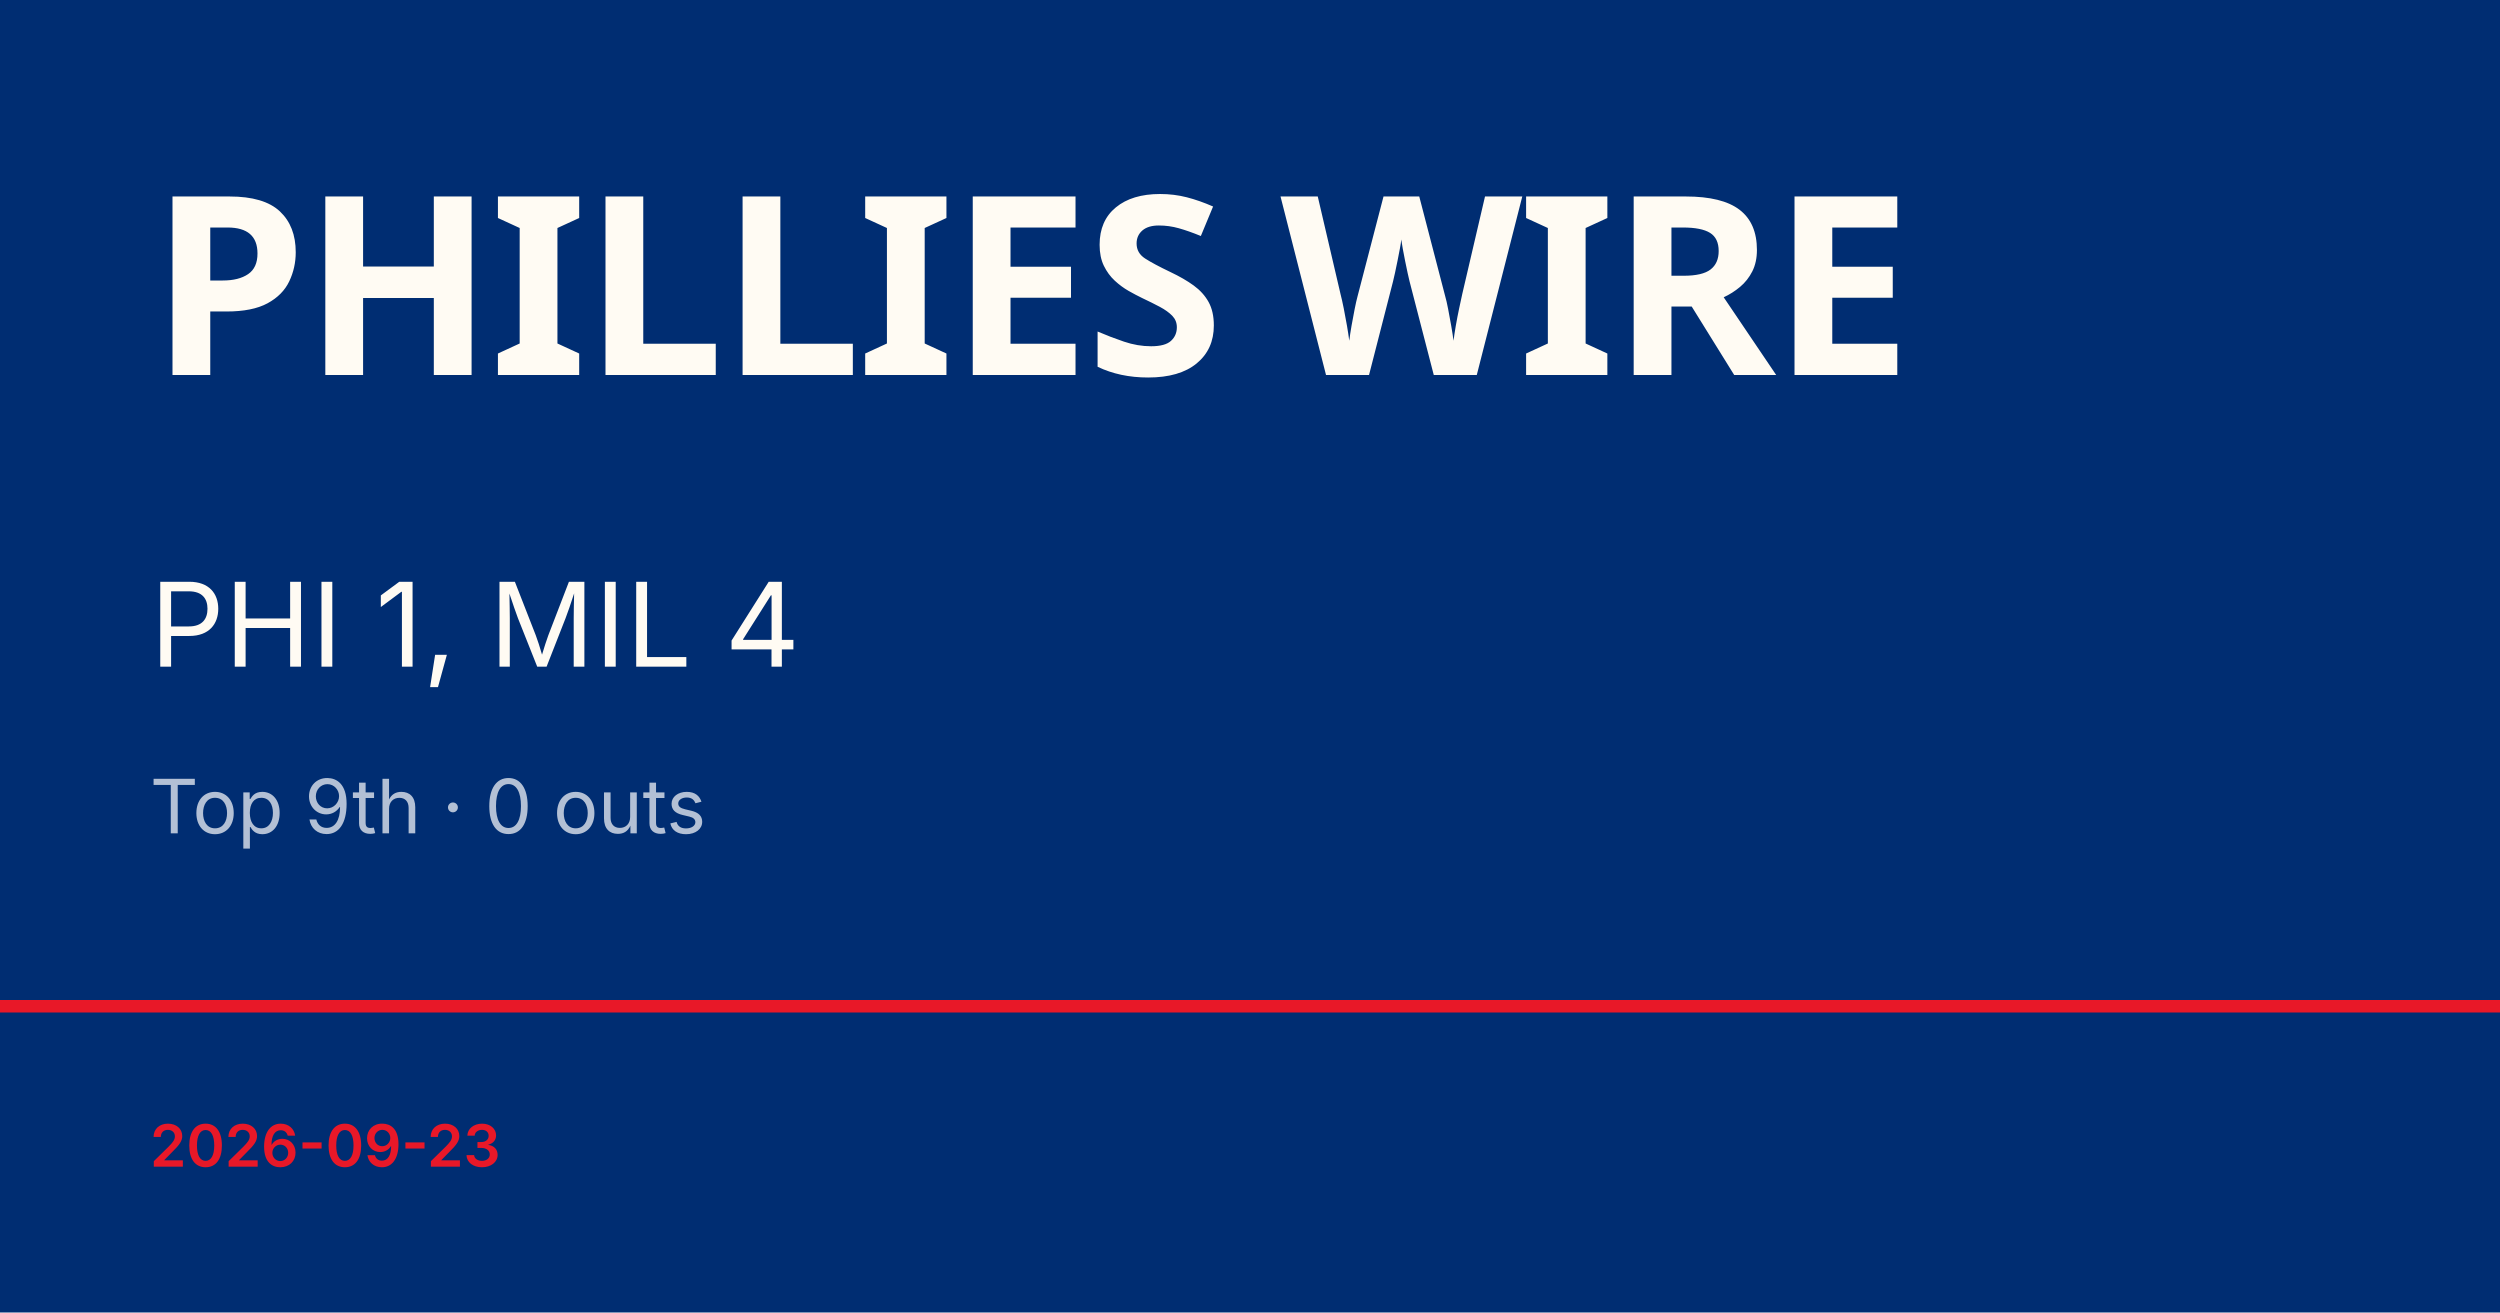
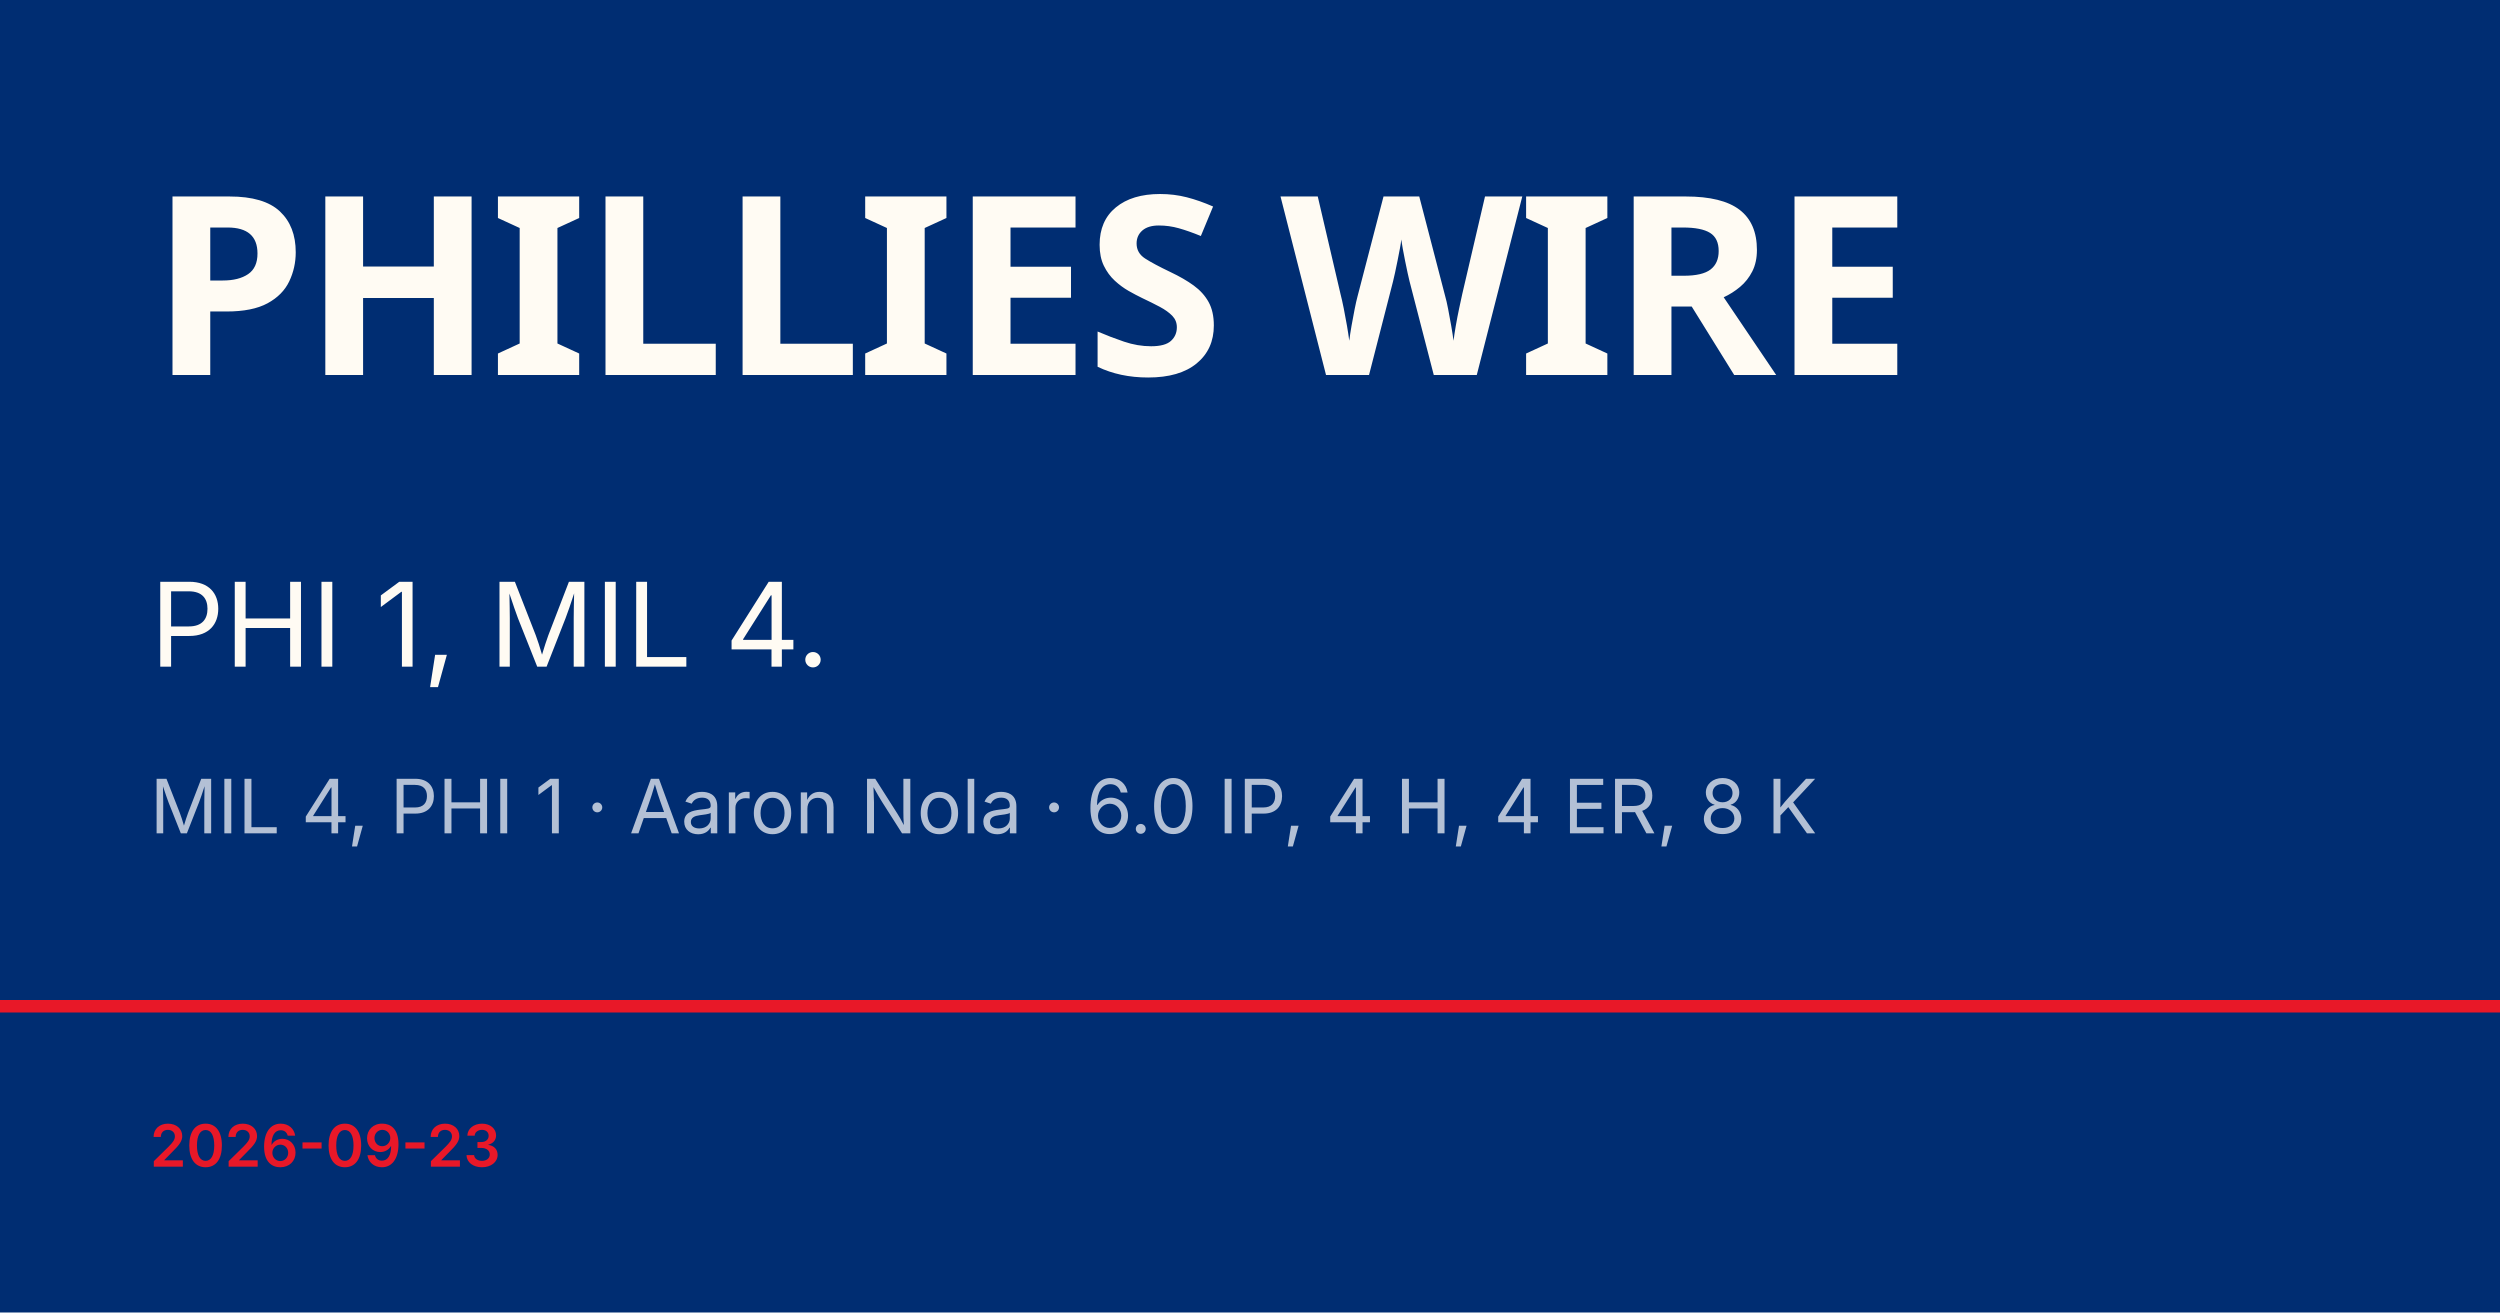
<svg xmlns="http://www.w3.org/2000/svg" viewBox="0 0 1200 630">
  <rect width="1200" height="630" fill="#002d72" />
  <rect y="480" width="1200" height="6" fill="#e81828" />
  <text x="72" y="180" font-family="Barlow Condensed, Impact, sans-serif" font-size="120" font-weight="900" fill="#fffbf3" letter-spacing="-2">PHILLIES WIRE</text>
-   <text x="72" y="320" font-family="Inter, Helvetica, sans-serif" font-size="56" fill="#fffbf3">PHI 1, MIL 4</text>
-   <text x="72" y="400" font-family="Inter, Helvetica, sans-serif" font-size="36" fill="rgba(255,255,255,0.7)">Top 9th · 0 outs</text>
+   <text x="72" y="320" font-family="Inter, Helvetica, sans-serif" font-size="56" fill="#fffbf3">PHI 1, MIL 4.</text>
+   <text x="72" y="400" font-family="Inter, Helvetica, sans-serif" font-size="36" fill="rgba(255,255,255,0.7)">MIL 4, PHI 1 · Aaron Nola · 6.0 IP, 4 H, 4 ER, 8 K</text>
  <text x="72" y="560" font-family="Inter, Helvetica, sans-serif" font-size="28" fill="#e81828" font-weight="600">2026-09-23</text>
</svg>
